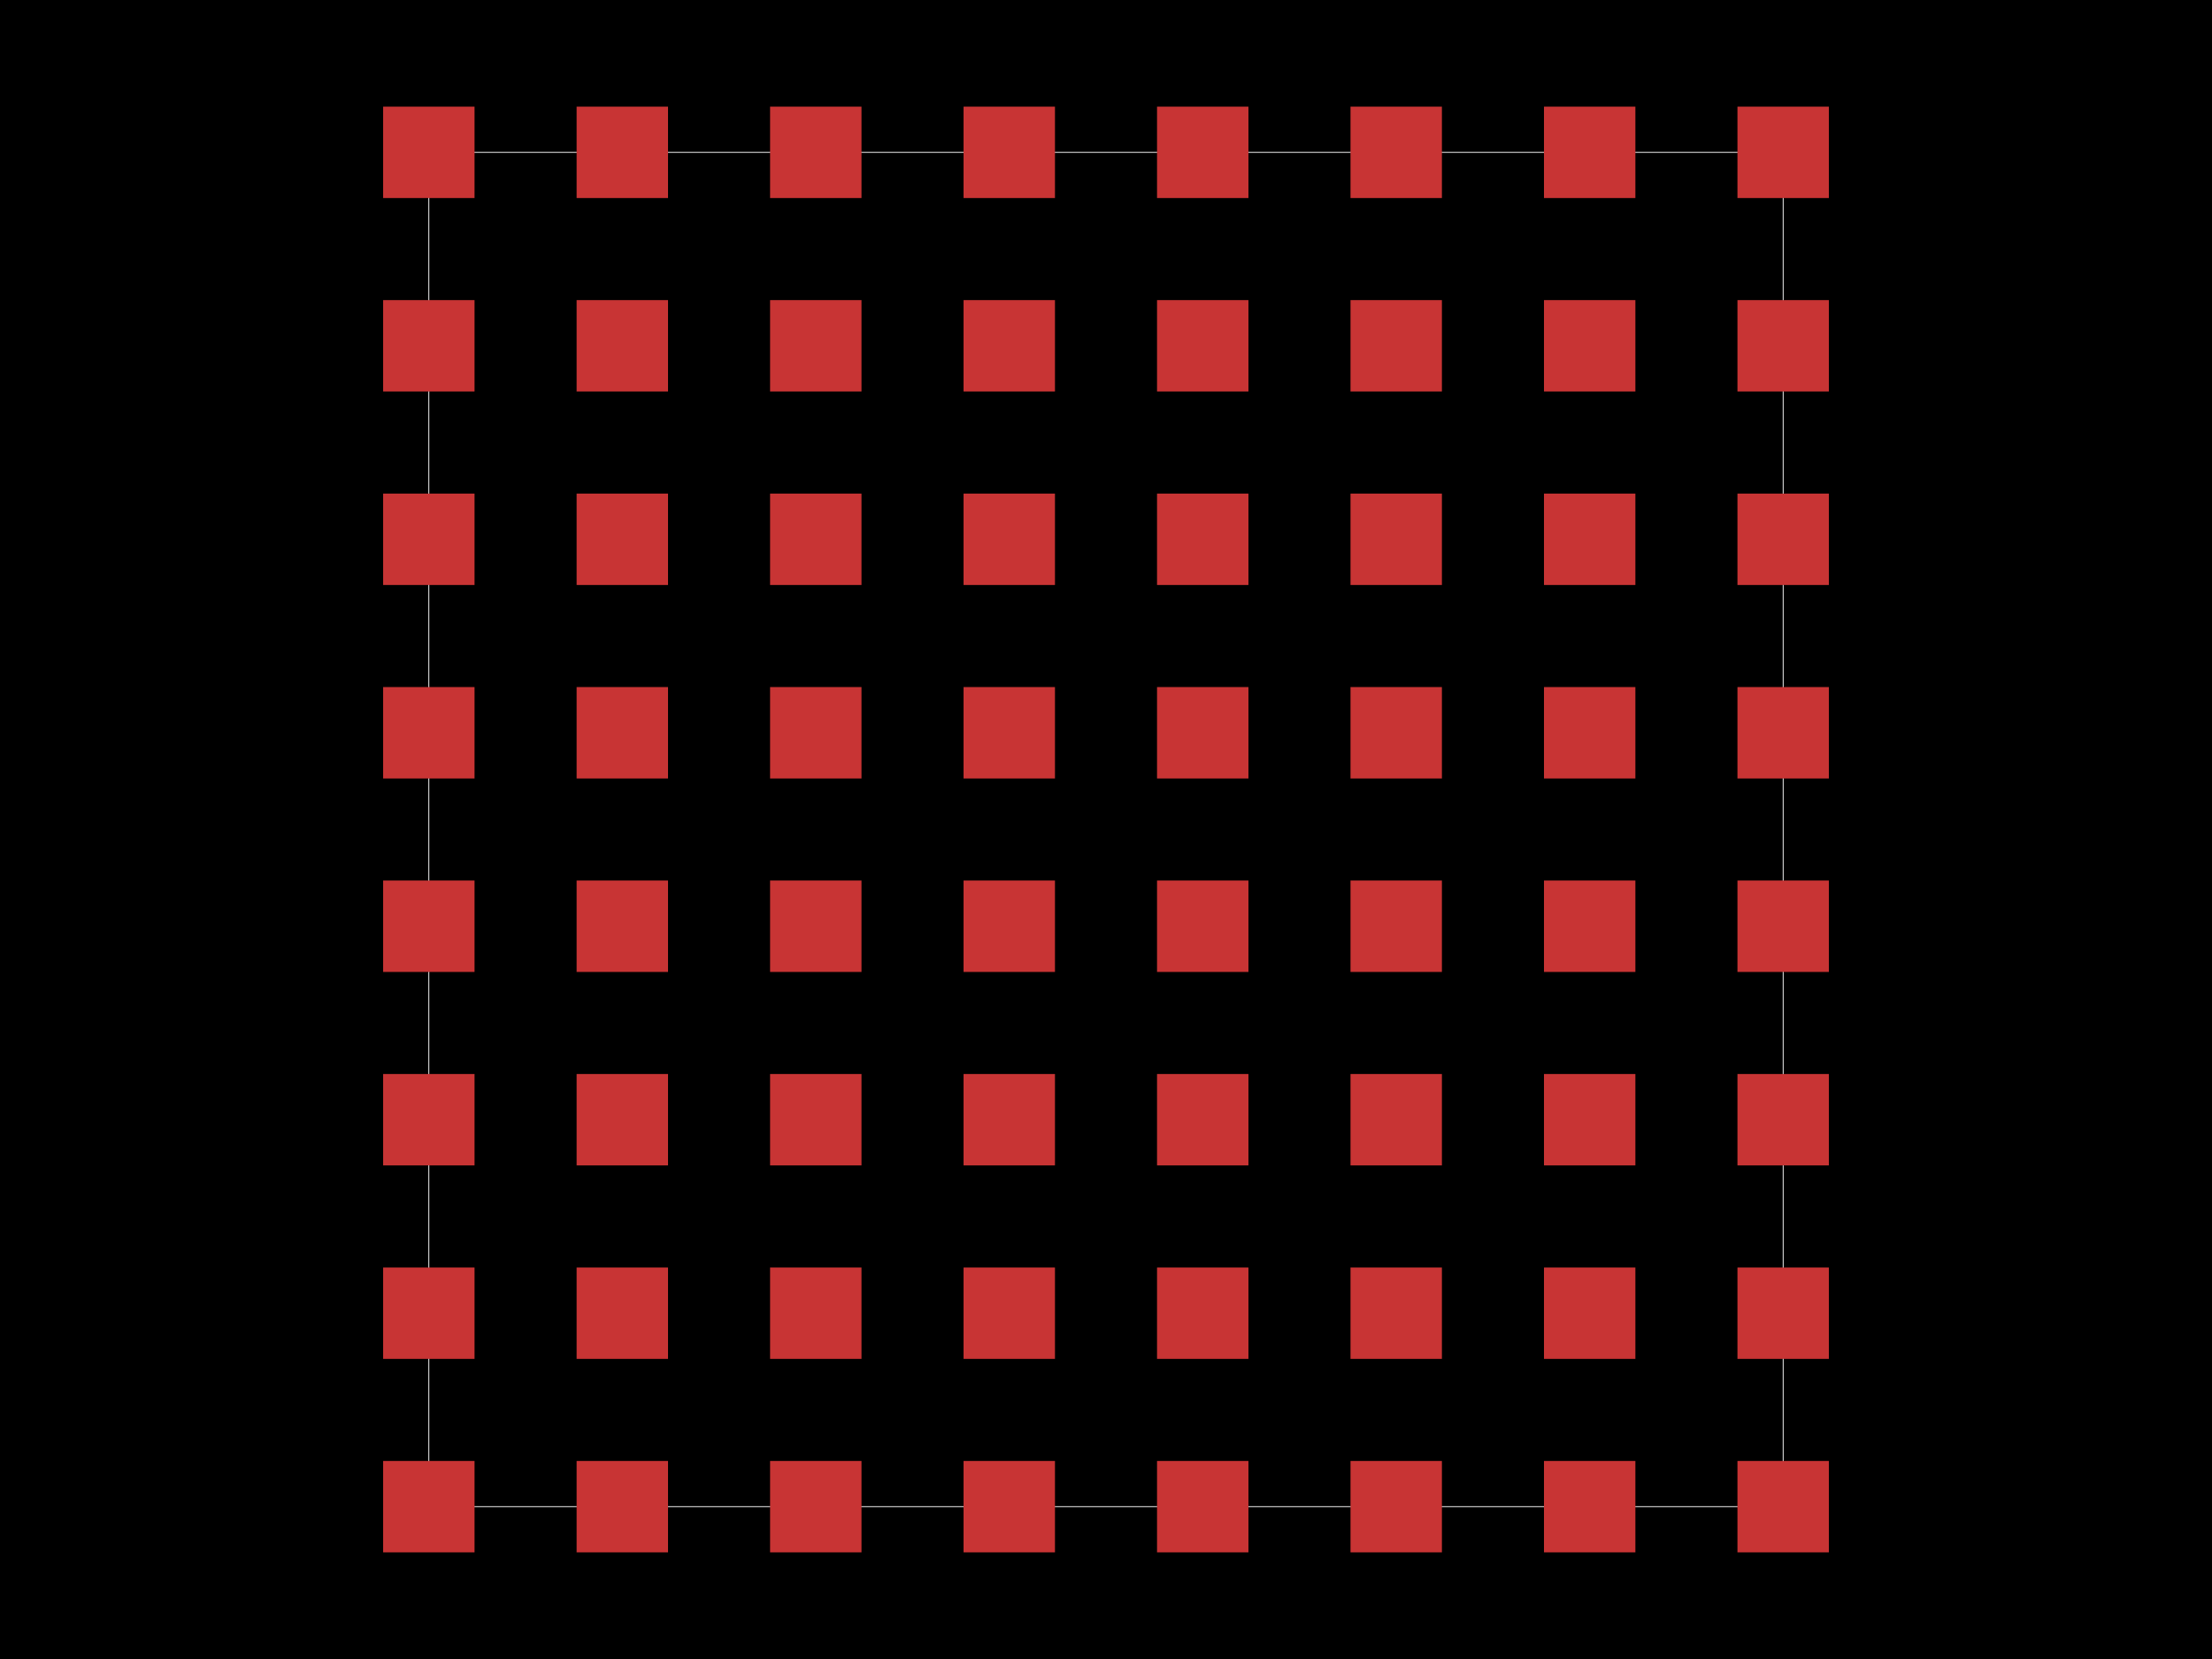
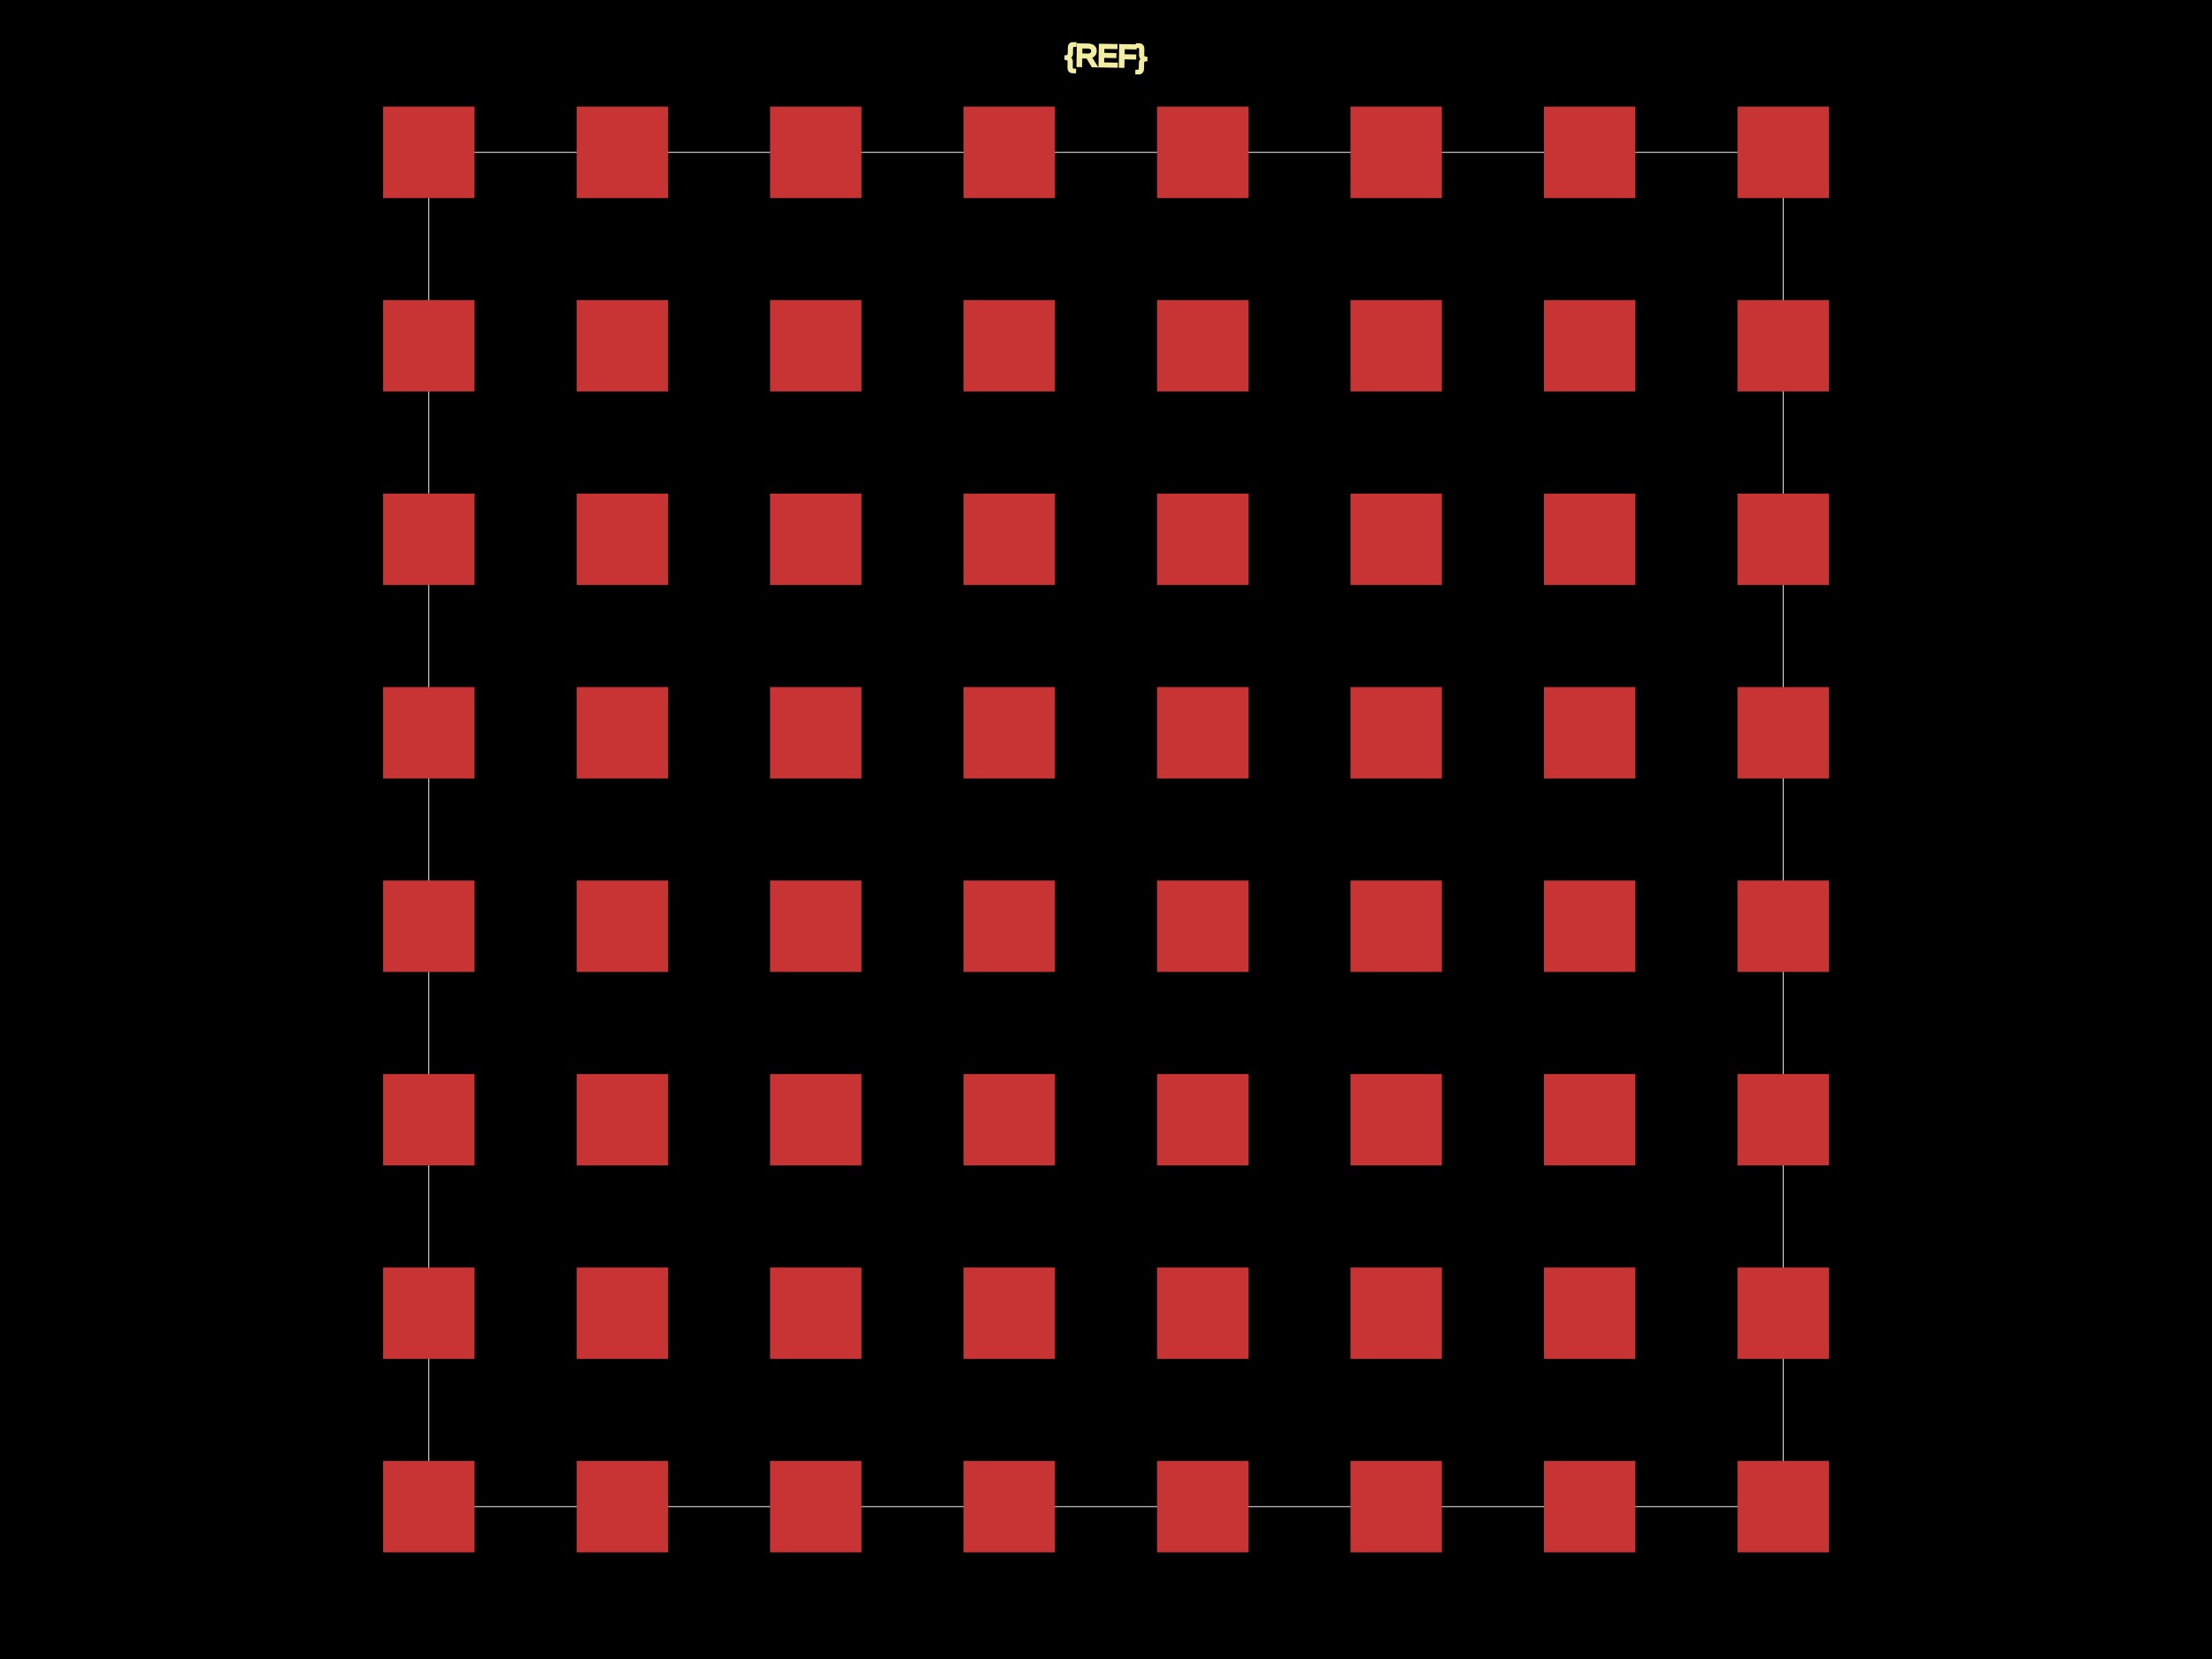
<svg xmlns="http://www.w3.org/2000/svg" width="800" height="600">
  <style>
              .boundary { fill: #000; }
              .pcb-board { fill: none; }
              .pcb-trace { fill: none; }
              .pcb-hole-outer { fill: rgb(200, 52, 52); }
              .pcb-hole-inner { fill: rgb(255, 38, 226); }
              .pcb-pad { }
              .pcb-boundary { fill: none; stroke: #fff; stroke-width: 0.3; }
              .pcb-silkscreen { fill: none; }
              .pcb-silkscreen-top { stroke: #f2eda1; }
              .pcb-silkscreen-bottom { stroke: #f2eda1; }
              .pcb-silkscreen-text { fill: #f2eda1; }
            </style>
  <rect class="boundary" x="0" y="0" width="800" height="600" />
  <rect class="pcb-boundary" x="155.096" y="55.096" width="489.807" height="489.807" />
  <rect class="pcb-pad" fill="rgb(200, 52, 52)" x="138.567" y="38.567" width="33.058" height="33.058" />
  <rect class="pcb-pad" fill="rgb(200, 52, 52)" x="208.54" y="38.567" width="33.058" height="33.058" />
  <rect class="pcb-pad" fill="rgb(200, 52, 52)" x="278.512" y="38.567" width="33.058" height="33.058" />
  <rect class="pcb-pad" fill="rgb(200, 52, 52)" x="348.485" y="38.567" width="33.058" height="33.058" />
  <rect class="pcb-pad" fill="rgb(200, 52, 52)" x="418.457" y="38.567" width="33.058" height="33.058" />
  <rect class="pcb-pad" fill="rgb(200, 52, 52)" x="488.43" y="38.567" width="33.058" height="33.058" />
  <rect class="pcb-pad" fill="rgb(200, 52, 52)" x="558.402" y="38.567" width="33.058" height="33.058" />
  <rect class="pcb-pad" fill="rgb(200, 52, 52)" x="628.375" y="38.567" width="33.058" height="33.058" />
  <rect class="pcb-pad" fill="rgb(200, 52, 52)" x="138.567" y="108.54" width="33.058" height="33.058" />
  <rect class="pcb-pad" fill="rgb(200, 52, 52)" x="208.54" y="108.54" width="33.058" height="33.058" />
  <rect class="pcb-pad" fill="rgb(200, 52, 52)" x="278.512" y="108.54" width="33.058" height="33.058" />
  <rect class="pcb-pad" fill="rgb(200, 52, 52)" x="348.485" y="108.54" width="33.058" height="33.058" />
  <rect class="pcb-pad" fill="rgb(200, 52, 52)" x="418.457" y="108.54" width="33.058" height="33.058" />
  <rect class="pcb-pad" fill="rgb(200, 52, 52)" x="488.43" y="108.54" width="33.058" height="33.058" />
  <rect class="pcb-pad" fill="rgb(200, 52, 52)" x="558.402" y="108.54" width="33.058" height="33.058" />
  <rect class="pcb-pad" fill="rgb(200, 52, 52)" x="628.375" y="108.54" width="33.058" height="33.058" />
  <rect class="pcb-pad" fill="rgb(200, 52, 52)" x="138.567" y="178.512" width="33.058" height="33.058" />
  <rect class="pcb-pad" fill="rgb(200, 52, 52)" x="208.54" y="178.512" width="33.058" height="33.058" />
  <rect class="pcb-pad" fill="rgb(200, 52, 52)" x="278.512" y="178.512" width="33.058" height="33.058" />
  <rect class="pcb-pad" fill="rgb(200, 52, 52)" x="348.485" y="178.512" width="33.058" height="33.058" />
  <rect class="pcb-pad" fill="rgb(200, 52, 52)" x="418.457" y="178.512" width="33.058" height="33.058" />
  <rect class="pcb-pad" fill="rgb(200, 52, 52)" x="488.43" y="178.512" width="33.058" height="33.058" />
  <rect class="pcb-pad" fill="rgb(200, 52, 52)" x="558.402" y="178.512" width="33.058" height="33.058" />
  <rect class="pcb-pad" fill="rgb(200, 52, 52)" x="628.375" y="178.512" width="33.058" height="33.058" />
  <rect class="pcb-pad" fill="rgb(200, 52, 52)" x="138.567" y="248.485" width="33.058" height="33.058" />
  <rect class="pcb-pad" fill="rgb(200, 52, 52)" x="208.54" y="248.485" width="33.058" height="33.058" />
  <rect class="pcb-pad" fill="rgb(200, 52, 52)" x="278.512" y="248.485" width="33.058" height="33.058" />
  <rect class="pcb-pad" fill="rgb(200, 52, 52)" x="348.485" y="248.485" width="33.058" height="33.058" />
  <rect class="pcb-pad" fill="rgb(200, 52, 52)" x="418.457" y="248.485" width="33.058" height="33.058" />
  <rect class="pcb-pad" fill="rgb(200, 52, 52)" x="488.43" y="248.485" width="33.058" height="33.058" />
  <rect class="pcb-pad" fill="rgb(200, 52, 52)" x="558.402" y="248.485" width="33.058" height="33.058" />
  <rect class="pcb-pad" fill="rgb(200, 52, 52)" x="628.375" y="248.485" width="33.058" height="33.058" />
  <rect class="pcb-pad" fill="rgb(200, 52, 52)" x="138.567" y="318.457" width="33.058" height="33.058" />
  <rect class="pcb-pad" fill="rgb(200, 52, 52)" x="208.54" y="318.457" width="33.058" height="33.058" />
  <rect class="pcb-pad" fill="rgb(200, 52, 52)" x="278.512" y="318.457" width="33.058" height="33.058" />
  <rect class="pcb-pad" fill="rgb(200, 52, 52)" x="348.485" y="318.457" width="33.058" height="33.058" />
  <rect class="pcb-pad" fill="rgb(200, 52, 52)" x="418.457" y="318.457" width="33.058" height="33.058" />
  <rect class="pcb-pad" fill="rgb(200, 52, 52)" x="488.43" y="318.457" width="33.058" height="33.058" />
  <rect class="pcb-pad" fill="rgb(200, 52, 52)" x="558.402" y="318.457" width="33.058" height="33.058" />
  <rect class="pcb-pad" fill="rgb(200, 52, 52)" x="628.375" y="318.457" width="33.058" height="33.058" />
  <rect class="pcb-pad" fill="rgb(200, 52, 52)" x="138.567" y="388.43" width="33.058" height="33.058" />
  <rect class="pcb-pad" fill="rgb(200, 52, 52)" x="208.54" y="388.43" width="33.058" height="33.058" />
  <rect class="pcb-pad" fill="rgb(200, 52, 52)" x="278.512" y="388.43" width="33.058" height="33.058" />
  <rect class="pcb-pad" fill="rgb(200, 52, 52)" x="348.485" y="388.43" width="33.058" height="33.058" />
  <rect class="pcb-pad" fill="rgb(200, 52, 52)" x="418.457" y="388.43" width="33.058" height="33.058" />
  <rect class="pcb-pad" fill="rgb(200, 52, 52)" x="488.43" y="388.43" width="33.058" height="33.058" />
  <rect class="pcb-pad" fill="rgb(200, 52, 52)" x="558.402" y="388.43" width="33.058" height="33.058" />
  <rect class="pcb-pad" fill="rgb(200, 52, 52)" x="628.375" y="388.43" width="33.058" height="33.058" />
  <rect class="pcb-pad" fill="rgb(200, 52, 52)" x="138.567" y="458.402" width="33.058" height="33.058" />
  <rect class="pcb-pad" fill="rgb(200, 52, 52)" x="208.54" y="458.402" width="33.058" height="33.058" />
  <rect class="pcb-pad" fill="rgb(200, 52, 52)" x="278.512" y="458.402" width="33.058" height="33.058" />
  <rect class="pcb-pad" fill="rgb(200, 52, 52)" x="348.485" y="458.402" width="33.058" height="33.058" />
  <rect class="pcb-pad" fill="rgb(200, 52, 52)" x="418.457" y="458.402" width="33.058" height="33.058" />
  <rect class="pcb-pad" fill="rgb(200, 52, 52)" x="488.43" y="458.402" width="33.058" height="33.058" />
  <rect class="pcb-pad" fill="rgb(200, 52, 52)" x="558.402" y="458.402" width="33.058" height="33.058" />
  <rect class="pcb-pad" fill="rgb(200, 52, 52)" x="628.375" y="458.402" width="33.058" height="33.058" />
  <rect class="pcb-pad" fill="rgb(200, 52, 52)" x="138.567" y="528.375" width="33.058" height="33.058" />
  <rect class="pcb-pad" fill="rgb(200, 52, 52)" x="208.54" y="528.375" width="33.058" height="33.058" />
  <rect class="pcb-pad" fill="rgb(200, 52, 52)" x="278.512" y="528.375" width="33.058" height="33.058" />
  <rect class="pcb-pad" fill="rgb(200, 52, 52)" x="348.485" y="528.375" width="33.058" height="33.058" />
  <rect class="pcb-pad" fill="rgb(200, 52, 52)" x="418.457" y="528.375" width="33.058" height="33.058" />
  <rect class="pcb-pad" fill="rgb(200, 52, 52)" x="488.43" y="528.375" width="33.058" height="33.058" />
  <rect class="pcb-pad" fill="rgb(200, 52, 52)" x="558.402" y="528.375" width="33.058" height="33.058" />
  <rect class="pcb-pad" fill="rgb(200, 52, 52)" x="628.375" y="528.375" width="33.058" height="33.058" />
+   <text x="0" y="0" font-family="Arial, sans-serif" font-size="11.019" text-anchor="middle" dominant-baseline="central" transform="matrix(0.9998477,0.01745241,-0.01745241,0.9998477,400,20.11019)" class="pcb-silkscreen-text pcb-silkscreen-top" data-pcb-silkscreen-text-id="pcb_component_1">{REF}</text>
</svg>
